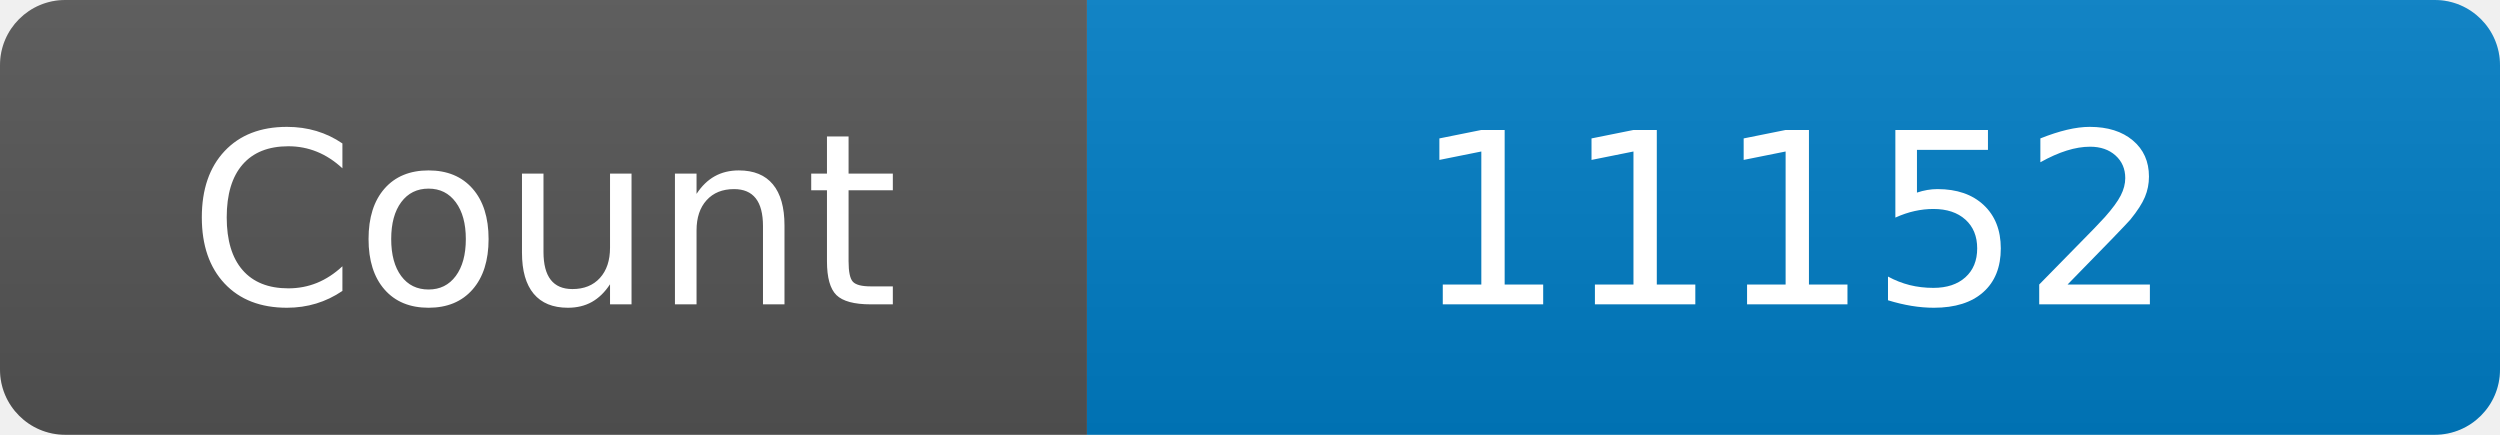
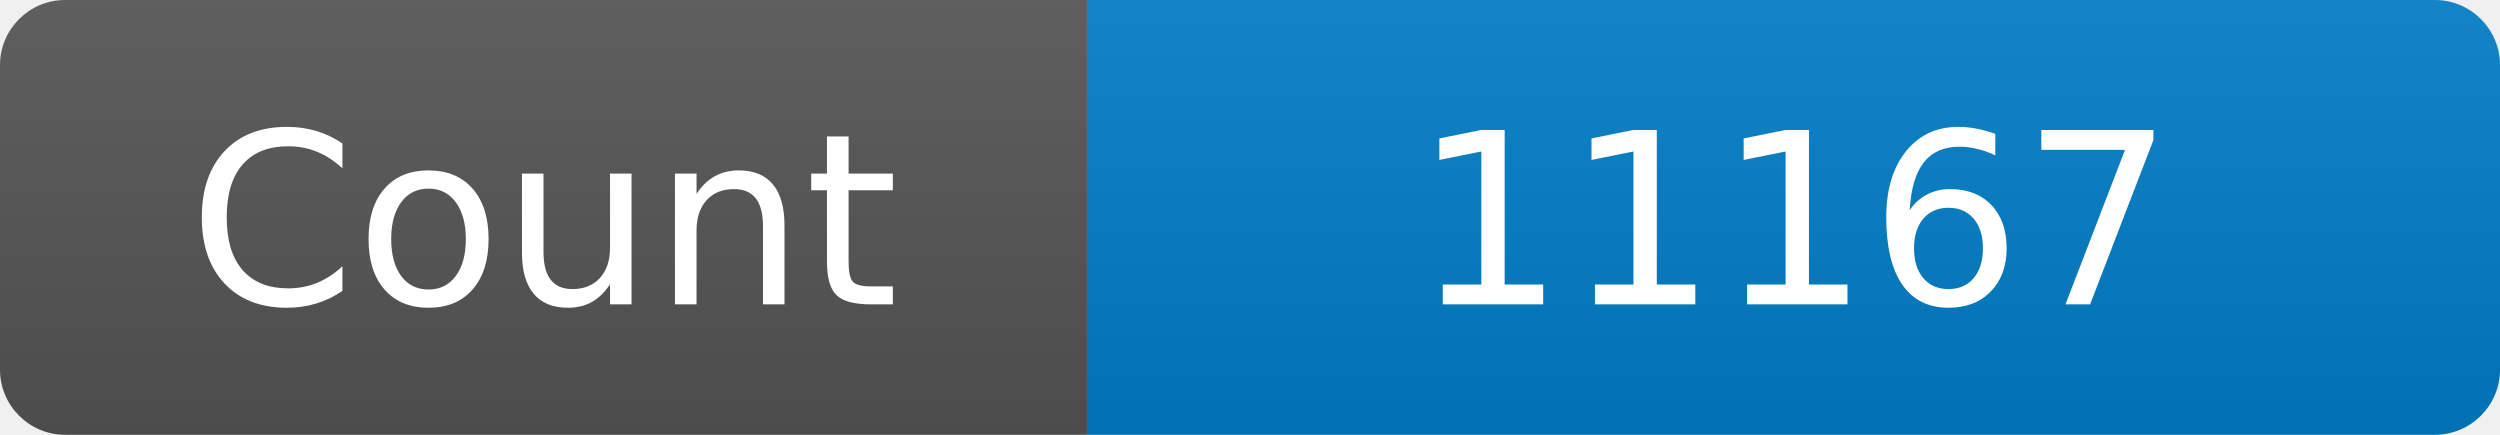
<svg xmlns="http://www.w3.org/2000/svg" width="115" height="20" role="img" aria-label="Maintained?: yes">
  <linearGradient id="s" x2="0" y2="100%">
    <stop offset="0" stop-color="#bbb" stop-opacity=".1" />
    <stop offset="1" stop-opacity=".1" />
  </linearGradient>
  <clipPath id="r">
    <rect width="115" height="20" rx="3" fill="#fff" />
  </clipPath>
  <g clip-path="url(#r)">
    <rect width="50" height="20" fill="#555" />
    <rect x="50" width="160" height="20" fill="#007ec6" />
    <rect width="115" height="20" fill="url(#s)" />
  </g>
  <g fill="#fff" text-anchor="middle" font-family="Verdana,Geneva,DejaVu Sans,sans-serif" font-size="110">
    <text x="250" y="140" transform="scale(.1)" fill="#fff">Count</text>
-     <text x="825" y="140" transform="scale(.1)" fill="#fff">11152</text>
+     <text x="825" y="140" transform="scale(.1)" fill="#fff">11167</text>
  </g>
</svg>
